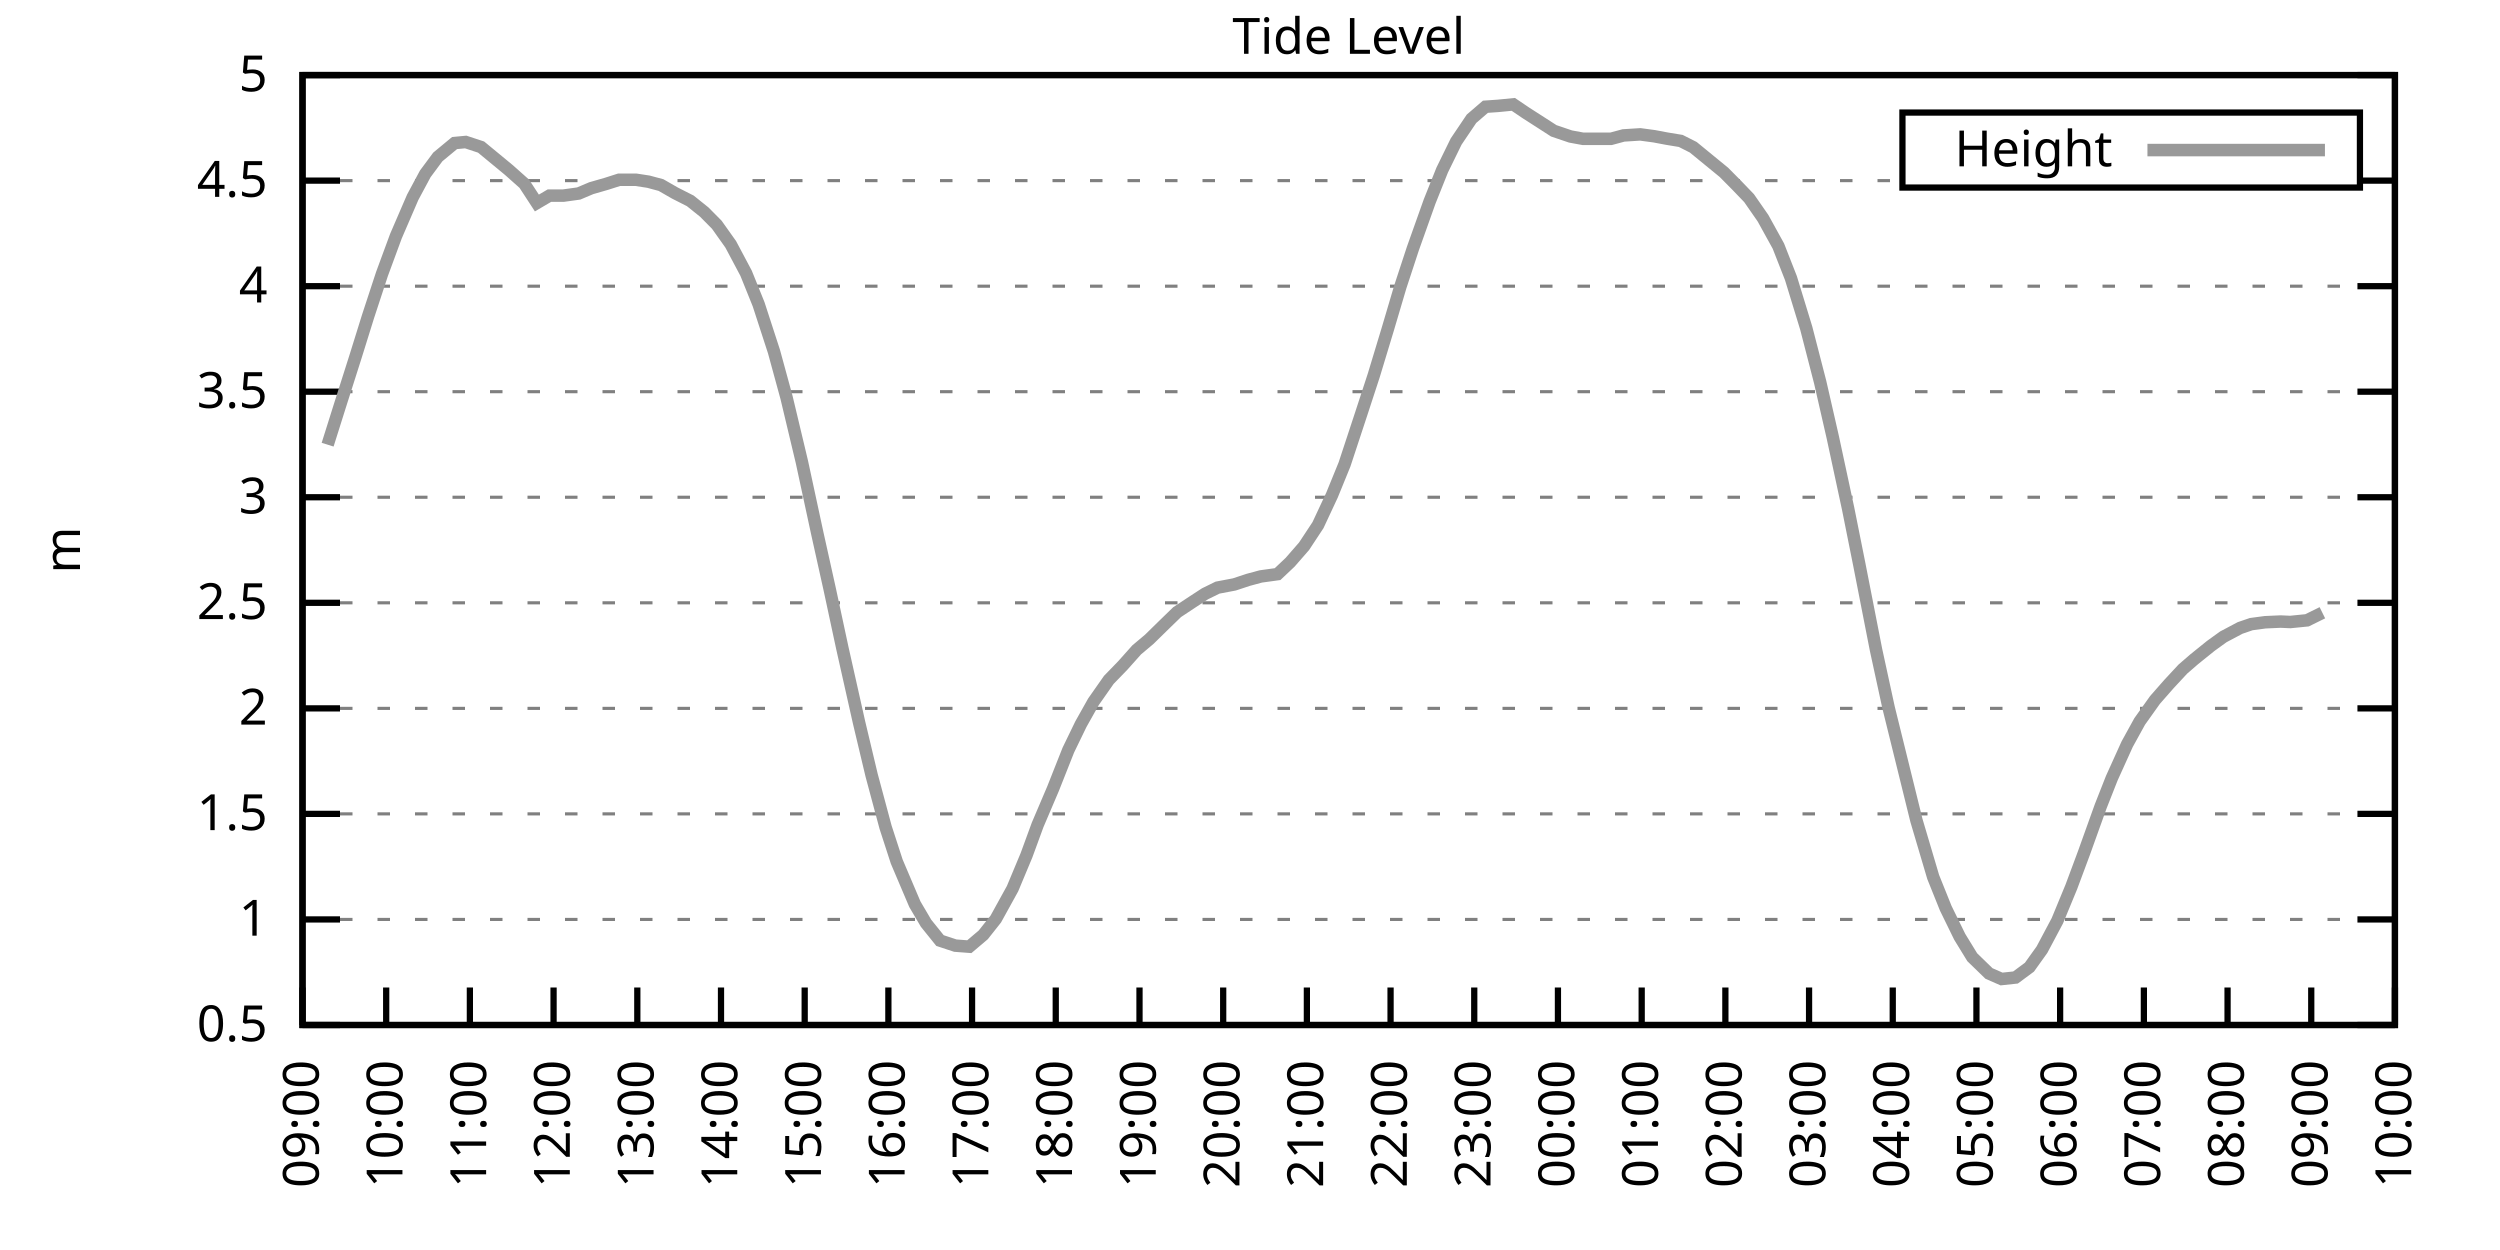
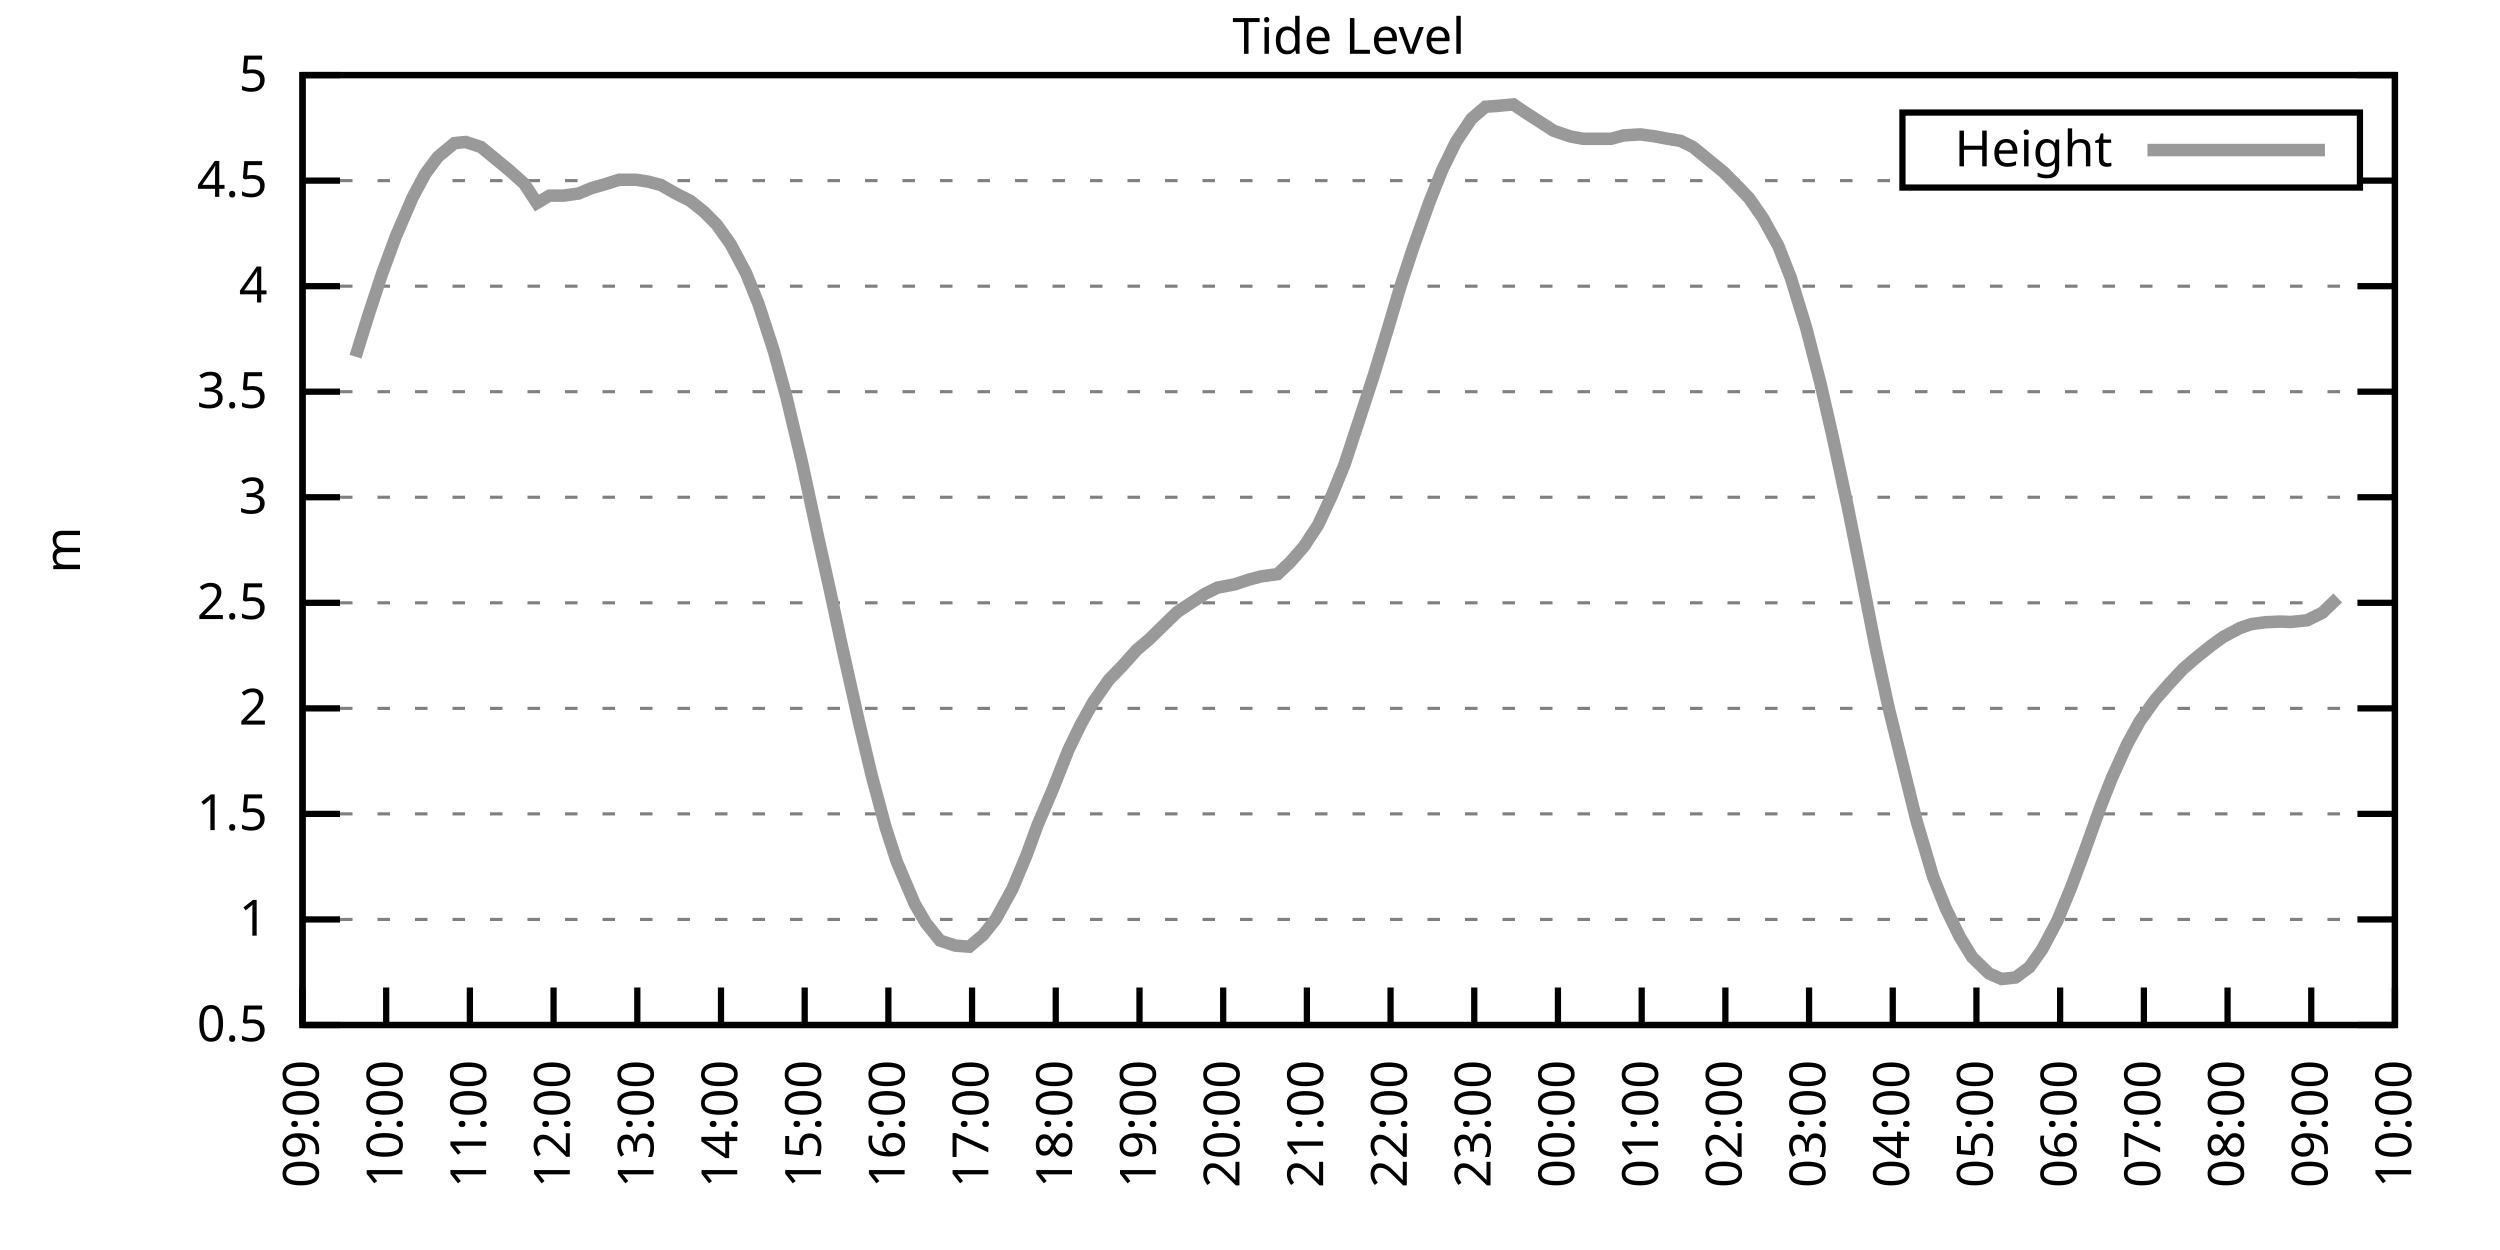
<svg xmlns="http://www.w3.org/2000/svg" xmlns:xlink="http://www.w3.org/1999/xlink" width="400" height="200" viewBox="0 0 400 200">
  <g id="gnuplot_canvas">
    <rect x="0" y="0" width="400" height="200" fill="none" />
    <defs>
      <circle id="gpDot" r="0.5" stroke-width="0.5" stroke="currentColor" />
      <path id="gpPt0" stroke-width="0.333" stroke="currentColor" d="M-1,0 h2 M0,-1 v2" />
      <path id="gpPt1" stroke-width="0.333" stroke="currentColor" d="M-1,-1 L1,1 M1,-1 L-1,1" />
      <path id="gpPt2" stroke-width="0.333" stroke="currentColor" d="M-1,0 L1,0 M0,-1 L0,1 M-1,-1 L1,1 M-1,1 L1,-1" />
      <rect id="gpPt3" stroke-width="0.333" stroke="currentColor" x="-1" y="-1" width="2" height="2" />
      <rect id="gpPt4" stroke-width="0.333" stroke="currentColor" fill="currentColor" x="-1" y="-1" width="2" height="2" />
      <circle id="gpPt5" stroke-width="0.333" stroke="currentColor" cx="0" cy="0" r="1" />
      <use xlink:href="#gpPt5" id="gpPt6" fill="currentColor" stroke="none" />
      <path id="gpPt7" stroke-width="0.333" stroke="currentColor" d="M0,-1.33 L-1.33,0.67 L1.33,0.67 z" />
      <use xlink:href="#gpPt7" id="gpPt8" fill="currentColor" stroke="none" />
      <use xlink:href="#gpPt7" id="gpPt9" stroke="currentColor" transform="rotate(180)" />
      <use xlink:href="#gpPt9" id="gpPt10" fill="currentColor" stroke="none" />
      <use xlink:href="#gpPt3" id="gpPt11" stroke="currentColor" transform="rotate(45)" />
      <use xlink:href="#gpPt11" id="gpPt12" fill="currentColor" stroke="none" />
      <path id="gpPt13" stroke-width="0.333" stroke="currentColor" d="M0,1.330 L1.265,0.411 L0.782,-1.067 L-0.782,-1.076 L-1.265,0.411 z" />
      <use xlink:href="#gpPt13" id="gpPt14" fill="currentColor" stroke="none" />
      <filter id="textbox" filterUnits="objectBoundingBox" x="0" y="0" height="1" width="1">
        <feFlood flood-color="white" flood-opacity="1" result="bgnd" />
        <feComposite in="SourceGraphic" in2="bgnd" operator="atop" />
      </filter>
      <filter id="greybox" filterUnits="objectBoundingBox" x="0" y="0" height="1" width="1">
        <feFlood flood-color="lightgrey" flood-opacity="1" result="grey" />
        <feComposite in="SourceGraphic" in2="grey" operator="atop" />
      </filter>
    </defs>
    <g fill="none" color="white" stroke="currentColor" stroke-width="1.00" stroke-linecap="butt" stroke-linejoin="miter">
</g>
    <g fill="none" color="black" stroke="currentColor" stroke-width="1.00" stroke-linecap="butt" stroke-linejoin="miter">
      <g stroke="none" shape-rendering="crispEdges">
        <polygon fill="rgb(255, 255, 255)" points="48.40,164.00 383.18,164.00 383.18,12.02 48.40,12.02 " />
      </g>
    </g>
    <g fill="none" color="black" stroke="currentColor" stroke-width="1.00" stroke-linecap="butt" stroke-linejoin="miter">
</g>
    <g fill="none" color="black" stroke="black" stroke-width="0.50" stroke-linecap="butt" stroke-linejoin="miter">
</g>
    <g fill="none" color="gray" stroke="currentColor" stroke-width="0.50" stroke-linecap="butt" stroke-linejoin="miter">
      <path stroke="gray" stroke-dasharray="2,4" class="gridline" d="M48.40,164.00 L383.19,164.00  " />
    </g>
    <g fill="none" color="gray" stroke="gray" stroke-width="1.00" stroke-linecap="butt" stroke-linejoin="miter">
</g>
    <g fill="none" color="black" stroke="currentColor" stroke-width="1.00" stroke-linecap="butt" stroke-linejoin="miter">
      <path stroke="black" d="M48.40,164.00 L54.40,164.00 M383.19,164.00 L377.19,164.00  " />
      <g transform="translate(42.80,166.60)" stroke="none" fill="black" font-family="Sans" font-size="8.00" text-anchor="end">
        <text>
          <tspan font-family="Sans"> 0.5</tspan>
        </text>
      </g>
    </g>
    <g fill="none" color="black" stroke="currentColor" stroke-width="1.00" stroke-linecap="butt" stroke-linejoin="miter">
</g>
    <g fill="none" color="black" stroke="black" stroke-width="0.50" stroke-linecap="butt" stroke-linejoin="miter">
</g>
    <g fill="none" color="gray" stroke="currentColor" stroke-width="0.50" stroke-linecap="butt" stroke-linejoin="miter">
      <path stroke="gray" stroke-dasharray="2,4" class="gridline" d="M48.40,147.11 L383.19,147.11  " />
    </g>
    <g fill="none" color="gray" stroke="gray" stroke-width="1.00" stroke-linecap="butt" stroke-linejoin="miter">
</g>
    <g fill="none" color="black" stroke="currentColor" stroke-width="1.00" stroke-linecap="butt" stroke-linejoin="miter">
      <path stroke="black" d="M48.40,147.11 L54.40,147.11 M383.19,147.11 L377.19,147.11  " />
      <g transform="translate(42.80,149.71)" stroke="none" fill="black" font-family="Sans" font-size="8.00" text-anchor="end">
        <text>
          <tspan font-family="Sans"> 1</tspan>
        </text>
      </g>
    </g>
    <g fill="none" color="black" stroke="currentColor" stroke-width="1.00" stroke-linecap="butt" stroke-linejoin="miter">
</g>
    <g fill="none" color="black" stroke="black" stroke-width="0.50" stroke-linecap="butt" stroke-linejoin="miter">
</g>
    <g fill="none" color="gray" stroke="currentColor" stroke-width="0.50" stroke-linecap="butt" stroke-linejoin="miter">
      <path stroke="gray" stroke-dasharray="2,4" class="gridline" d="M48.40,130.22 L383.19,130.22  " />
    </g>
    <g fill="none" color="gray" stroke="gray" stroke-width="1.00" stroke-linecap="butt" stroke-linejoin="miter">
</g>
    <g fill="none" color="black" stroke="currentColor" stroke-width="1.00" stroke-linecap="butt" stroke-linejoin="miter">
      <path stroke="black" d="M48.40,130.22 L54.40,130.22 M383.19,130.22 L377.19,130.22  " />
      <g transform="translate(42.80,132.82)" stroke="none" fill="black" font-family="Sans" font-size="8.00" text-anchor="end">
        <text>
          <tspan font-family="Sans"> 1.5</tspan>
        </text>
      </g>
    </g>
    <g fill="none" color="black" stroke="currentColor" stroke-width="1.00" stroke-linecap="butt" stroke-linejoin="miter">
</g>
    <g fill="none" color="black" stroke="black" stroke-width="0.50" stroke-linecap="butt" stroke-linejoin="miter">
</g>
    <g fill="none" color="gray" stroke="currentColor" stroke-width="0.50" stroke-linecap="butt" stroke-linejoin="miter">
      <path stroke="gray" stroke-dasharray="2,4" class="gridline" d="M48.40,113.34 L383.19,113.34  " />
    </g>
    <g fill="none" color="gray" stroke="gray" stroke-width="1.00" stroke-linecap="butt" stroke-linejoin="miter">
</g>
    <g fill="none" color="black" stroke="currentColor" stroke-width="1.00" stroke-linecap="butt" stroke-linejoin="miter">
      <path stroke="black" d="M48.40,113.34 L54.40,113.34 M383.19,113.34 L377.19,113.34  " />
      <g transform="translate(42.80,115.94)" stroke="none" fill="black" font-family="Sans" font-size="8.00" text-anchor="end">
        <text>
          <tspan font-family="Sans"> 2</tspan>
        </text>
      </g>
    </g>
    <g fill="none" color="black" stroke="currentColor" stroke-width="1.00" stroke-linecap="butt" stroke-linejoin="miter">
</g>
    <g fill="none" color="black" stroke="black" stroke-width="0.50" stroke-linecap="butt" stroke-linejoin="miter">
</g>
    <g fill="none" color="gray" stroke="currentColor" stroke-width="0.50" stroke-linecap="butt" stroke-linejoin="miter">
      <path stroke="gray" stroke-dasharray="2,4" class="gridline" d="M48.40,96.45 L383.19,96.45  " />
    </g>
    <g fill="none" color="gray" stroke="gray" stroke-width="1.00" stroke-linecap="butt" stroke-linejoin="miter">
</g>
    <g fill="none" color="black" stroke="currentColor" stroke-width="1.00" stroke-linecap="butt" stroke-linejoin="miter">
      <path stroke="black" d="M48.40,96.45 L54.40,96.45 M383.19,96.45 L377.19,96.45  " />
      <g transform="translate(42.80,99.05)" stroke="none" fill="black" font-family="Sans" font-size="8.00" text-anchor="end">
        <text>
          <tspan font-family="Sans"> 2.5</tspan>
        </text>
      </g>
    </g>
    <g fill="none" color="black" stroke="currentColor" stroke-width="1.00" stroke-linecap="butt" stroke-linejoin="miter">
</g>
    <g fill="none" color="black" stroke="black" stroke-width="0.50" stroke-linecap="butt" stroke-linejoin="miter">
</g>
    <g fill="none" color="gray" stroke="currentColor" stroke-width="0.50" stroke-linecap="butt" stroke-linejoin="miter">
      <path stroke="gray" stroke-dasharray="2,4" class="gridline" d="M48.40,79.56 L383.19,79.56  " />
    </g>
    <g fill="none" color="gray" stroke="gray" stroke-width="1.00" stroke-linecap="butt" stroke-linejoin="miter">
</g>
    <g fill="none" color="black" stroke="currentColor" stroke-width="1.00" stroke-linecap="butt" stroke-linejoin="miter">
      <path stroke="black" d="M48.40,79.56 L54.40,79.56 M383.19,79.56 L377.19,79.56  " />
      <g transform="translate(42.80,82.16)" stroke="none" fill="black" font-family="Sans" font-size="8.00" text-anchor="end">
        <text>
          <tspan font-family="Sans"> 3</tspan>
        </text>
      </g>
    </g>
    <g fill="none" color="black" stroke="currentColor" stroke-width="1.00" stroke-linecap="butt" stroke-linejoin="miter">
</g>
    <g fill="none" color="black" stroke="black" stroke-width="0.50" stroke-linecap="butt" stroke-linejoin="miter">
</g>
    <g fill="none" color="gray" stroke="currentColor" stroke-width="0.50" stroke-linecap="butt" stroke-linejoin="miter">
      <path stroke="gray" stroke-dasharray="2,4" class="gridline" d="M48.40,62.67 L383.19,62.67  " />
    </g>
    <g fill="none" color="gray" stroke="gray" stroke-width="1.00" stroke-linecap="butt" stroke-linejoin="miter">
</g>
    <g fill="none" color="black" stroke="currentColor" stroke-width="1.00" stroke-linecap="butt" stroke-linejoin="miter">
      <path stroke="black" d="M48.40,62.67 L54.40,62.67 M383.19,62.67 L377.19,62.67  " />
      <g transform="translate(42.80,65.27)" stroke="none" fill="black" font-family="Sans" font-size="8.00" text-anchor="end">
        <text>
          <tspan font-family="Sans"> 3.5</tspan>
        </text>
      </g>
    </g>
    <g fill="none" color="black" stroke="currentColor" stroke-width="1.00" stroke-linecap="butt" stroke-linejoin="miter">
</g>
    <g fill="none" color="black" stroke="black" stroke-width="0.50" stroke-linecap="butt" stroke-linejoin="miter">
</g>
    <g fill="none" color="gray" stroke="currentColor" stroke-width="0.50" stroke-linecap="butt" stroke-linejoin="miter">
      <path stroke="gray" stroke-dasharray="2,4" class="gridline" d="M48.40,45.79 L383.19,45.79  " />
    </g>
    <g fill="none" color="gray" stroke="gray" stroke-width="1.00" stroke-linecap="butt" stroke-linejoin="miter">
</g>
    <g fill="none" color="black" stroke="currentColor" stroke-width="1.00" stroke-linecap="butt" stroke-linejoin="miter">
      <path stroke="black" d="M48.40,45.79 L54.40,45.79 M383.19,45.79 L377.19,45.79  " />
      <g transform="translate(42.80,48.39)" stroke="none" fill="black" font-family="Sans" font-size="8.00" text-anchor="end">
        <text>
          <tspan font-family="Sans"> 4</tspan>
        </text>
      </g>
    </g>
    <g fill="none" color="black" stroke="currentColor" stroke-width="1.00" stroke-linecap="butt" stroke-linejoin="miter">
</g>
    <g fill="none" color="black" stroke="black" stroke-width="0.50" stroke-linecap="butt" stroke-linejoin="miter">
</g>
    <g fill="none" color="gray" stroke="currentColor" stroke-width="0.50" stroke-linecap="butt" stroke-linejoin="miter">
      <path stroke="gray" stroke-dasharray="2,4" class="gridline" d="M48.40,28.90 L304.39,28.90 M377.59,28.90 L383.19,28.90  " />
    </g>
    <g fill="none" color="gray" stroke="gray" stroke-width="1.00" stroke-linecap="butt" stroke-linejoin="miter">
</g>
    <g fill="none" color="black" stroke="currentColor" stroke-width="1.00" stroke-linecap="butt" stroke-linejoin="miter">
      <path stroke="black" d="M48.40,28.90 L54.40,28.90 M383.19,28.90 L377.19,28.90  " />
      <g transform="translate(42.80,31.50)" stroke="none" fill="black" font-family="Sans" font-size="8.00" text-anchor="end">
        <text>
          <tspan font-family="Sans"> 4.5</tspan>
        </text>
      </g>
    </g>
    <g fill="none" color="black" stroke="currentColor" stroke-width="1.00" stroke-linecap="butt" stroke-linejoin="miter">
</g>
    <g fill="none" color="black" stroke="black" stroke-width="0.50" stroke-linecap="butt" stroke-linejoin="miter">
</g>
    <g fill="none" color="gray" stroke="currentColor" stroke-width="0.50" stroke-linecap="butt" stroke-linejoin="miter">
      <path stroke="gray" stroke-dasharray="2,4" class="gridline" d="M48.40,12.01 L383.19,12.01  " />
    </g>
    <g fill="none" color="gray" stroke="gray" stroke-width="1.00" stroke-linecap="butt" stroke-linejoin="miter">
</g>
    <g fill="none" color="black" stroke="currentColor" stroke-width="1.00" stroke-linecap="butt" stroke-linejoin="miter">
      <path stroke="black" d="M48.40,12.01 L54.40,12.01 M383.19,12.01 L377.19,12.01  " />
      <g transform="translate(42.80,14.61)" stroke="none" fill="black" font-family="Sans" font-size="8.00" text-anchor="end">
        <text>
          <tspan font-family="Sans"> 5</tspan>
        </text>
      </g>
    </g>
    <g fill="none" color="black" stroke="currentColor" stroke-width="1.00" stroke-linecap="butt" stroke-linejoin="miter">
      <path stroke="black" d="M48.40,164.00 L48.40,158.00  " />
      <g transform="translate(51.00,169.60) rotate(270.00)" stroke="none" fill="black" font-family="Sans" font-size="8.00" text-anchor="end">
        <text>
          <tspan font-family="Sans">09:00</tspan>
        </text>
      </g>
    </g>
    <g fill="none" color="black" stroke="currentColor" stroke-width="1.00" stroke-linecap="butt" stroke-linejoin="miter">
      <path stroke="black" d="M61.79,164.00 L61.79,158.00  " />
      <g transform="translate(64.39,169.60) rotate(270.00)" stroke="none" fill="black" font-family="Sans" font-size="8.00" text-anchor="end">
        <text>
          <tspan font-family="Sans">10:00</tspan>
        </text>
      </g>
    </g>
    <g fill="none" color="black" stroke="currentColor" stroke-width="1.00" stroke-linecap="butt" stroke-linejoin="miter">
      <path stroke="black" d="M75.18,164.00 L75.18,158.00  " />
      <g transform="translate(77.78,169.60) rotate(270.00)" stroke="none" fill="black" font-family="Sans" font-size="8.00" text-anchor="end">
        <text>
          <tspan font-family="Sans">11:00</tspan>
        </text>
      </g>
    </g>
    <g fill="none" color="black" stroke="currentColor" stroke-width="1.00" stroke-linecap="butt" stroke-linejoin="miter">
      <path stroke="black" d="M88.57,164.00 L88.57,158.00  " />
      <g transform="translate(91.17,169.60) rotate(270.00)" stroke="none" fill="black" font-family="Sans" font-size="8.00" text-anchor="end">
        <text>
          <tspan font-family="Sans">12:00</tspan>
        </text>
      </g>
    </g>
    <g fill="none" color="black" stroke="currentColor" stroke-width="1.00" stroke-linecap="butt" stroke-linejoin="miter">
      <path stroke="black" d="M101.97,164.00 L101.97,158.00  " />
      <g transform="translate(104.57,169.60) rotate(270.00)" stroke="none" fill="black" font-family="Sans" font-size="8.00" text-anchor="end">
        <text>
          <tspan font-family="Sans">13:00</tspan>
        </text>
      </g>
    </g>
    <g fill="none" color="black" stroke="currentColor" stroke-width="1.00" stroke-linecap="butt" stroke-linejoin="miter">
      <path stroke="black" d="M115.36,164.00 L115.36,158.00  " />
      <g transform="translate(117.96,169.60) rotate(270.00)" stroke="none" fill="black" font-family="Sans" font-size="8.00" text-anchor="end">
        <text>
          <tspan font-family="Sans">14:00</tspan>
        </text>
      </g>
    </g>
    <g fill="none" color="black" stroke="currentColor" stroke-width="1.00" stroke-linecap="butt" stroke-linejoin="miter">
      <path stroke="black" d="M128.75,164.00 L128.75,158.00  " />
      <g transform="translate(131.35,169.60) rotate(270.00)" stroke="none" fill="black" font-family="Sans" font-size="8.00" text-anchor="end">
        <text>
          <tspan font-family="Sans">15:00</tspan>
        </text>
      </g>
    </g>
    <g fill="none" color="black" stroke="currentColor" stroke-width="1.00" stroke-linecap="butt" stroke-linejoin="miter">
      <path stroke="black" d="M142.14,164.00 L142.14,158.00  " />
      <g transform="translate(144.74,169.60) rotate(270.00)" stroke="none" fill="black" font-family="Sans" font-size="8.00" text-anchor="end">
        <text>
          <tspan font-family="Sans">16:00</tspan>
        </text>
      </g>
    </g>
    <g fill="none" color="black" stroke="currentColor" stroke-width="1.00" stroke-linecap="butt" stroke-linejoin="miter">
      <path stroke="black" d="M155.53,164.00 L155.53,158.00  " />
      <g transform="translate(158.13,169.60) rotate(270.00)" stroke="none" fill="black" font-family="Sans" font-size="8.00" text-anchor="end">
        <text>
          <tspan font-family="Sans">17:00</tspan>
        </text>
      </g>
    </g>
    <g fill="none" color="black" stroke="currentColor" stroke-width="1.00" stroke-linecap="butt" stroke-linejoin="miter">
      <path stroke="black" d="M168.92,164.00 L168.92,158.00  " />
      <g transform="translate(171.52,169.60) rotate(270.00)" stroke="none" fill="black" font-family="Sans" font-size="8.00" text-anchor="end">
        <text>
          <tspan font-family="Sans">18:00</tspan>
        </text>
      </g>
    </g>
    <g fill="none" color="black" stroke="currentColor" stroke-width="1.00" stroke-linecap="butt" stroke-linejoin="miter">
      <path stroke="black" d="M182.32,164.00 L182.32,158.00  " />
      <g transform="translate(184.92,169.60) rotate(270.00)" stroke="none" fill="black" font-family="Sans" font-size="8.00" text-anchor="end">
        <text>
          <tspan font-family="Sans">19:00</tspan>
        </text>
      </g>
    </g>
    <g fill="none" color="black" stroke="currentColor" stroke-width="1.00" stroke-linecap="butt" stroke-linejoin="miter">
      <path stroke="black" d="M195.71,164.00 L195.71,158.00  " />
      <g transform="translate(198.31,169.60) rotate(270.00)" stroke="none" fill="black" font-family="Sans" font-size="8.00" text-anchor="end">
        <text>
          <tspan font-family="Sans">20:00</tspan>
        </text>
      </g>
    </g>
    <g fill="none" color="black" stroke="currentColor" stroke-width="1.00" stroke-linecap="butt" stroke-linejoin="miter">
      <path stroke="black" d="M209.10,164.00 L209.10,158.00  " />
      <g transform="translate(211.70,169.60) rotate(270.00)" stroke="none" fill="black" font-family="Sans" font-size="8.00" text-anchor="end">
        <text>
          <tspan font-family="Sans">21:00</tspan>
        </text>
      </g>
    </g>
    <g fill="none" color="black" stroke="currentColor" stroke-width="1.00" stroke-linecap="butt" stroke-linejoin="miter">
      <path stroke="black" d="M222.49,164.00 L222.49,158.00  " />
      <g transform="translate(225.09,169.60) rotate(270.00)" stroke="none" fill="black" font-family="Sans" font-size="8.00" text-anchor="end">
        <text>
          <tspan font-family="Sans">22:00</tspan>
        </text>
      </g>
    </g>
    <g fill="none" color="black" stroke="currentColor" stroke-width="1.00" stroke-linecap="butt" stroke-linejoin="miter">
      <path stroke="black" d="M235.88,164.00 L235.88,158.00  " />
      <g transform="translate(238.48,169.60) rotate(270.00)" stroke="none" fill="black" font-family="Sans" font-size="8.00" text-anchor="end">
        <text>
          <tspan font-family="Sans">23:00</tspan>
        </text>
      </g>
    </g>
    <g fill="none" color="black" stroke="currentColor" stroke-width="1.00" stroke-linecap="butt" stroke-linejoin="miter">
      <path stroke="black" d="M249.27,164.00 L249.27,158.00  " />
      <g transform="translate(251.87,169.60) rotate(270.00)" stroke="none" fill="black" font-family="Sans" font-size="8.00" text-anchor="end">
        <text>
          <tspan font-family="Sans">00:00</tspan>
        </text>
      </g>
    </g>
    <g fill="none" color="black" stroke="currentColor" stroke-width="1.00" stroke-linecap="butt" stroke-linejoin="miter">
      <path stroke="black" d="M262.67,164.00 L262.67,158.00  " />
      <g transform="translate(265.27,169.60) rotate(270.00)" stroke="none" fill="black" font-family="Sans" font-size="8.00" text-anchor="end">
        <text>
          <tspan font-family="Sans">01:00</tspan>
        </text>
      </g>
    </g>
    <g fill="none" color="black" stroke="currentColor" stroke-width="1.00" stroke-linecap="butt" stroke-linejoin="miter">
      <path stroke="black" d="M276.06,164.00 L276.06,158.00  " />
      <g transform="translate(278.66,169.60) rotate(270.00)" stroke="none" fill="black" font-family="Sans" font-size="8.00" text-anchor="end">
        <text>
          <tspan font-family="Sans">02:00</tspan>
        </text>
      </g>
    </g>
    <g fill="none" color="black" stroke="currentColor" stroke-width="1.00" stroke-linecap="butt" stroke-linejoin="miter">
      <path stroke="black" d="M289.45,164.00 L289.45,158.00  " />
      <g transform="translate(292.05,169.60) rotate(270.00)" stroke="none" fill="black" font-family="Sans" font-size="8.00" text-anchor="end">
        <text>
          <tspan font-family="Sans">03:00</tspan>
        </text>
      </g>
    </g>
    <g fill="none" color="black" stroke="currentColor" stroke-width="1.00" stroke-linecap="butt" stroke-linejoin="miter">
      <path stroke="black" d="M302.84,164.00 L302.84,158.00  " />
      <g transform="translate(305.44,169.60) rotate(270.00)" stroke="none" fill="black" font-family="Sans" font-size="8.00" text-anchor="end">
        <text>
          <tspan font-family="Sans">04:00</tspan>
        </text>
      </g>
    </g>
    <g fill="none" color="black" stroke="currentColor" stroke-width="1.00" stroke-linecap="butt" stroke-linejoin="miter">
      <path stroke="black" d="M316.23,164.00 L316.23,158.00  " />
      <g transform="translate(318.83,169.60) rotate(270.00)" stroke="none" fill="black" font-family="Sans" font-size="8.00" text-anchor="end">
        <text>
          <tspan font-family="Sans">05:00</tspan>
        </text>
      </g>
    </g>
    <g fill="none" color="black" stroke="currentColor" stroke-width="1.00" stroke-linecap="butt" stroke-linejoin="miter">
      <path stroke="black" d="M329.62,164.00 L329.62,158.00  " />
      <g transform="translate(332.22,169.60) rotate(270.00)" stroke="none" fill="black" font-family="Sans" font-size="8.00" text-anchor="end">
        <text>
          <tspan font-family="Sans">06:00</tspan>
        </text>
      </g>
    </g>
    <g fill="none" color="black" stroke="currentColor" stroke-width="1.00" stroke-linecap="butt" stroke-linejoin="miter">
      <path stroke="black" d="M343.02,164.00 L343.02,158.00  " />
      <g transform="translate(345.62,169.60) rotate(270.00)" stroke="none" fill="black" font-family="Sans" font-size="8.00" text-anchor="end">
        <text>
          <tspan font-family="Sans">07:00</tspan>
        </text>
      </g>
    </g>
    <g fill="none" color="black" stroke="currentColor" stroke-width="1.00" stroke-linecap="butt" stroke-linejoin="miter">
      <path stroke="black" d="M356.41,164.00 L356.41,158.00  " />
      <g transform="translate(359.01,169.60) rotate(270.00)" stroke="none" fill="black" font-family="Sans" font-size="8.00" text-anchor="end">
        <text>
          <tspan font-family="Sans">08:00</tspan>
        </text>
      </g>
    </g>
    <g fill="none" color="black" stroke="currentColor" stroke-width="1.00" stroke-linecap="butt" stroke-linejoin="miter">
      <path stroke="black" d="M369.80,164.00 L369.80,158.00  " />
      <g transform="translate(372.40,169.60) rotate(270.00)" stroke="none" fill="black" font-family="Sans" font-size="8.00" text-anchor="end">
        <text>
          <tspan font-family="Sans">09:00</tspan>
        </text>
      </g>
    </g>
    <g fill="none" color="black" stroke="currentColor" stroke-width="1.00" stroke-linecap="butt" stroke-linejoin="miter">
      <path stroke="black" d="M383.19,164.00 L383.19,158.00  " />
      <g transform="translate(385.79,169.60) rotate(270.00)" stroke="none" fill="black" font-family="Sans" font-size="8.00" text-anchor="end">
        <text>
          <tspan font-family="Sans">10:00</tspan>
        </text>
      </g>
    </g>
    <g fill="none" color="black" stroke="currentColor" stroke-width="1.00" stroke-linecap="butt" stroke-linejoin="miter">
</g>
    <g fill="none" color="black" stroke="currentColor" stroke-width="1.00" stroke-linecap="butt" stroke-linejoin="miter">
      <path stroke="black" d="M48.40,12.01 L48.40,164.00 L383.19,164.00 L383.19,12.01 L48.40,12.01 Z  " />
    </g>
    <g fill="none" color="black" stroke="currentColor" stroke-width="1.00" stroke-linecap="butt" stroke-linejoin="miter">
</g>
    <g fill="none" color="black" stroke="currentColor" stroke-width="1.00" stroke-linecap="butt" stroke-linejoin="miter">
      <path stroke="black" d="M304.39,30.01 L304.39,18.01 L377.59,18.01 L377.59,30.01 L304.39,30.01 Z  " />
    </g>
    <g id="Tide_level_plot_1">
      <g fill="none" color="white" stroke="black" stroke-width="2.00" stroke-linecap="butt" stroke-linejoin="miter">
</g>
      <g fill="none" color="black" stroke="currentColor" stroke-width="2.00" stroke-linecap="butt" stroke-linejoin="miter">
        <g transform="translate(337.99,26.61)" stroke="none" fill="black" font-family="Sans" font-size="8.00" text-anchor="end">
          <text>
            <tspan font-family="Sans">Height</tspan>
          </text>
        </g>
      </g>
      <g fill="none" color="black" stroke="currentColor" stroke-width="2.00" stroke-linecap="butt" stroke-linejoin="miter">
-         <path stroke="rgb(153, 153, 153)" d="M343.59,24.01 L371.99,24.01 M52.42,71.15 L54.43,64.77 L56.88,57.07 L58.89,50.62 L61.12,43.83 L63.35,37.78   L66.03,31.57 L68.04,27.82 L70.05,25.11 L72.73,22.89 L74.51,22.72 L76.97,23.53 L79.42,25.55 L81.43,27.21   L83.89,29.40 L85.90,32.48 L87.91,31.30 L90.14,31.30 L92.59,30.96 L94.60,30.11 L97.06,29.40 L99.06,28.76   L101.74,28.76 L103.75,29.07 L105.76,29.61 L107.99,30.89 L110.45,32.14 L112.68,33.93 L114.69,35.96 L116.92,39.10   L119.38,43.73 L121.38,48.69 L123.84,56.26 L125.85,63.62 L128.30,73.89 L130.76,85.30 L132.77,94.35 L134.78,103.71   L137.45,115.60 L139.46,124.04 L141.69,132.35 L143.48,137.86 L146.38,144.68 L148.17,147.72 L150.40,150.49 L152.85,151.30   L155.09,151.47 L157.32,149.58 L159.33,147.04 L162.01,142.18 L164.24,136.84 L166.02,131.98 L168.48,126.21 L170.93,120.02   L172.94,115.87 L174.95,112.29 L177.41,108.78 L179.64,106.48 L181.87,103.98 L183.88,102.29 L186.33,99.89 L188.34,97.94   L190.80,96.31 L192.81,95.00 L194.81,94.02 L197.49,93.51 L199.73,92.77 L201.73,92.23 L204.41,91.86 L206.42,89.96   L208.65,87.40 L210.88,84.02 L213.12,79.22 L215.13,74.29 L217.80,66.19 L219.81,60.04 L222.04,52.68 L224.05,45.89   L226.06,39.77 L228.74,32.24 L230.75,27.21 L232.98,22.65 L235.44,19.00 L237.67,17.08 L239.68,16.94 L242.13,16.70   L244.14,18.06 L246.60,19.64 L248.60,20.93 L251.28,21.84 L253.29,22.21 L255.30,22.21 L257.76,22.21 L259.76,21.67   L262.44,21.50 L264.67,21.80 L266.68,22.18 L268.92,22.55 L270.92,23.56 L275.83,27.58 L277.84,29.61 L279.85,31.70   L282.08,34.91 L284.54,39.37 L286.55,44.50 L289.00,52.51 L291.23,61.15 L293.24,69.94 L295.70,81.38 L297.48,90.27   L300.16,103.95 L302.17,113.20 L306.63,131.27 L309.31,140.32 L311.32,145.32 L313.55,149.88 L315.56,153.16 L318.24,155.76   L320.25,156.64 L322.48,156.40 L324.71,154.75 L326.72,151.94 L329.18,147.31 L331.41,141.91 L333.42,136.51 L336.10,129.04   L337.88,124.52 L340.34,119.08 L342.35,115.43 L344.80,111.99 L347.03,109.45 L349.26,107.05 L351.05,105.50 L353.73,103.34   L355.74,101.89 L358.42,100.47 L360.20,99.86 L362.43,99.56 L364.89,99.45 L366.45,99.52 L369.13,99.25 L371.58,98.04    " />
+         <path stroke="rgb(153, 153, 153)" d="M343.59,24.01 L371.99,24.01 M56.88,57.07 L58.89,50.62 L61.12,43.83 L63.35,37.78 L66.03,31.57 L68.04,27.82   L70.05,25.11 L72.73,22.89 L74.51,22.72 L76.97,23.53 L79.42,25.55 L81.43,27.21 L83.89,29.40 L85.90,32.48   L87.91,31.30 L90.14,31.30 L92.59,30.96 L94.60,30.11 L97.06,29.40 L99.06,28.76 L101.74,28.76 L103.75,29.07   L105.76,29.61 L107.99,30.89 L110.45,32.14 L112.68,33.93 L114.69,35.96 L116.92,39.10 L119.38,43.73 L121.38,48.69   L123.84,56.26 L125.85,63.62 L128.30,73.89 L130.76,85.30 L132.77,94.35 L134.78,103.71 L137.45,115.60 L139.46,124.04   L141.69,132.35 L143.48,137.86 L146.38,144.68 L148.17,147.72 L150.40,150.49 L152.85,151.30 L155.09,151.47 L157.32,149.58   L159.33,147.04 L162.01,142.18 L164.24,136.84 L166.02,131.98 L168.48,126.21 L170.93,120.02 L172.94,115.87 L174.95,112.29   L177.41,108.78 L179.64,106.48 L181.87,103.98 L183.88,102.29 L186.33,99.89 L188.34,97.94 L190.80,96.31 L192.81,95.00   L194.81,94.02 L197.49,93.51 L199.73,92.77 L201.73,92.23 L204.41,91.86 L206.42,89.96 L208.65,87.40 L210.88,84.02   L213.12,79.22 L215.13,74.29 L217.80,66.19 L219.81,60.04 L222.04,52.68 L224.05,45.89 L226.06,39.77 L228.74,32.24   L230.75,27.21 L232.98,22.65 L235.44,19.00 L237.67,17.08 L239.68,16.94 L242.13,16.70 L244.14,18.06 L246.60,19.64   L248.60,20.93 L251.28,21.84 L253.29,22.21 L255.30,22.21 L257.76,22.21 L259.76,21.67 L262.44,21.50 L264.67,21.80   L266.68,22.18 L268.92,22.55 L270.92,23.56 L275.83,27.58 L277.84,29.61 L279.85,31.70 L282.08,34.91 L284.54,39.37   L286.55,44.50 L289.00,52.51 L291.23,61.15 L293.24,69.94 L295.70,81.38 L297.48,90.27 L300.16,103.95 L302.17,113.20   L306.63,131.27 L309.31,140.32 L311.32,145.32 L313.55,149.88 L315.56,153.16 L318.24,155.76 L320.25,156.64 L322.48,156.40   L324.71,154.75 L326.72,151.94 L329.18,147.31 L331.41,141.91 L333.42,136.51 L336.10,129.04 L337.88,124.52 L340.34,119.08   L342.35,115.43 L344.80,111.99 L347.03,109.45 L349.26,107.05 L351.05,105.50 L353.73,103.34 L355.74,101.89 L358.42,100.47   L360.20,99.86 L362.43,99.56 L364.89,99.45 L366.45,99.52 L369.13,99.25 L371.58,98.04 L374.04,95.67  " />
      </g>
    </g>
    <g fill="none" color="black" stroke="currentColor" stroke-width="2.00" stroke-linecap="butt" stroke-linejoin="miter">
</g>
    <g fill="none" color="black" stroke="black" stroke-width="1.00" stroke-linecap="butt" stroke-linejoin="miter">
</g>
    <g fill="none" color="black" stroke="currentColor" stroke-width="1.00" stroke-linecap="butt" stroke-linejoin="miter">
      <path stroke="black" d="M48.40,12.01 L48.40,164.00 L383.19,164.00 L383.19,12.01 L48.40,12.01 Z  " />
      <g transform="translate(12.80,88.01) rotate(270.00)" stroke="none" fill="black" font-family="Sans" font-size="8.00" text-anchor="middle">
        <text>
          <tspan font-family="Sans">m</tspan>
        </text>
      </g>
    </g>
    <g fill="none" color="black" stroke="currentColor" stroke-width="1.00" stroke-linecap="butt" stroke-linejoin="miter">
</g>
    <g fill="none" color="black" stroke="currentColor" stroke-width="1.00" stroke-linecap="butt" stroke-linejoin="miter">
      <g transform="translate(215.79,8.61)" stroke="none" fill="black" font-family="Sans" font-size="8.00" text-anchor="middle">
        <text>
          <tspan font-family="Sans">Tide Level</tspan>
        </text>
      </g>
    </g>
    <g fill="none" color="black" stroke="currentColor" stroke-width="1.00" stroke-linecap="butt" stroke-linejoin="miter">
</g>
  </g>
</svg>
